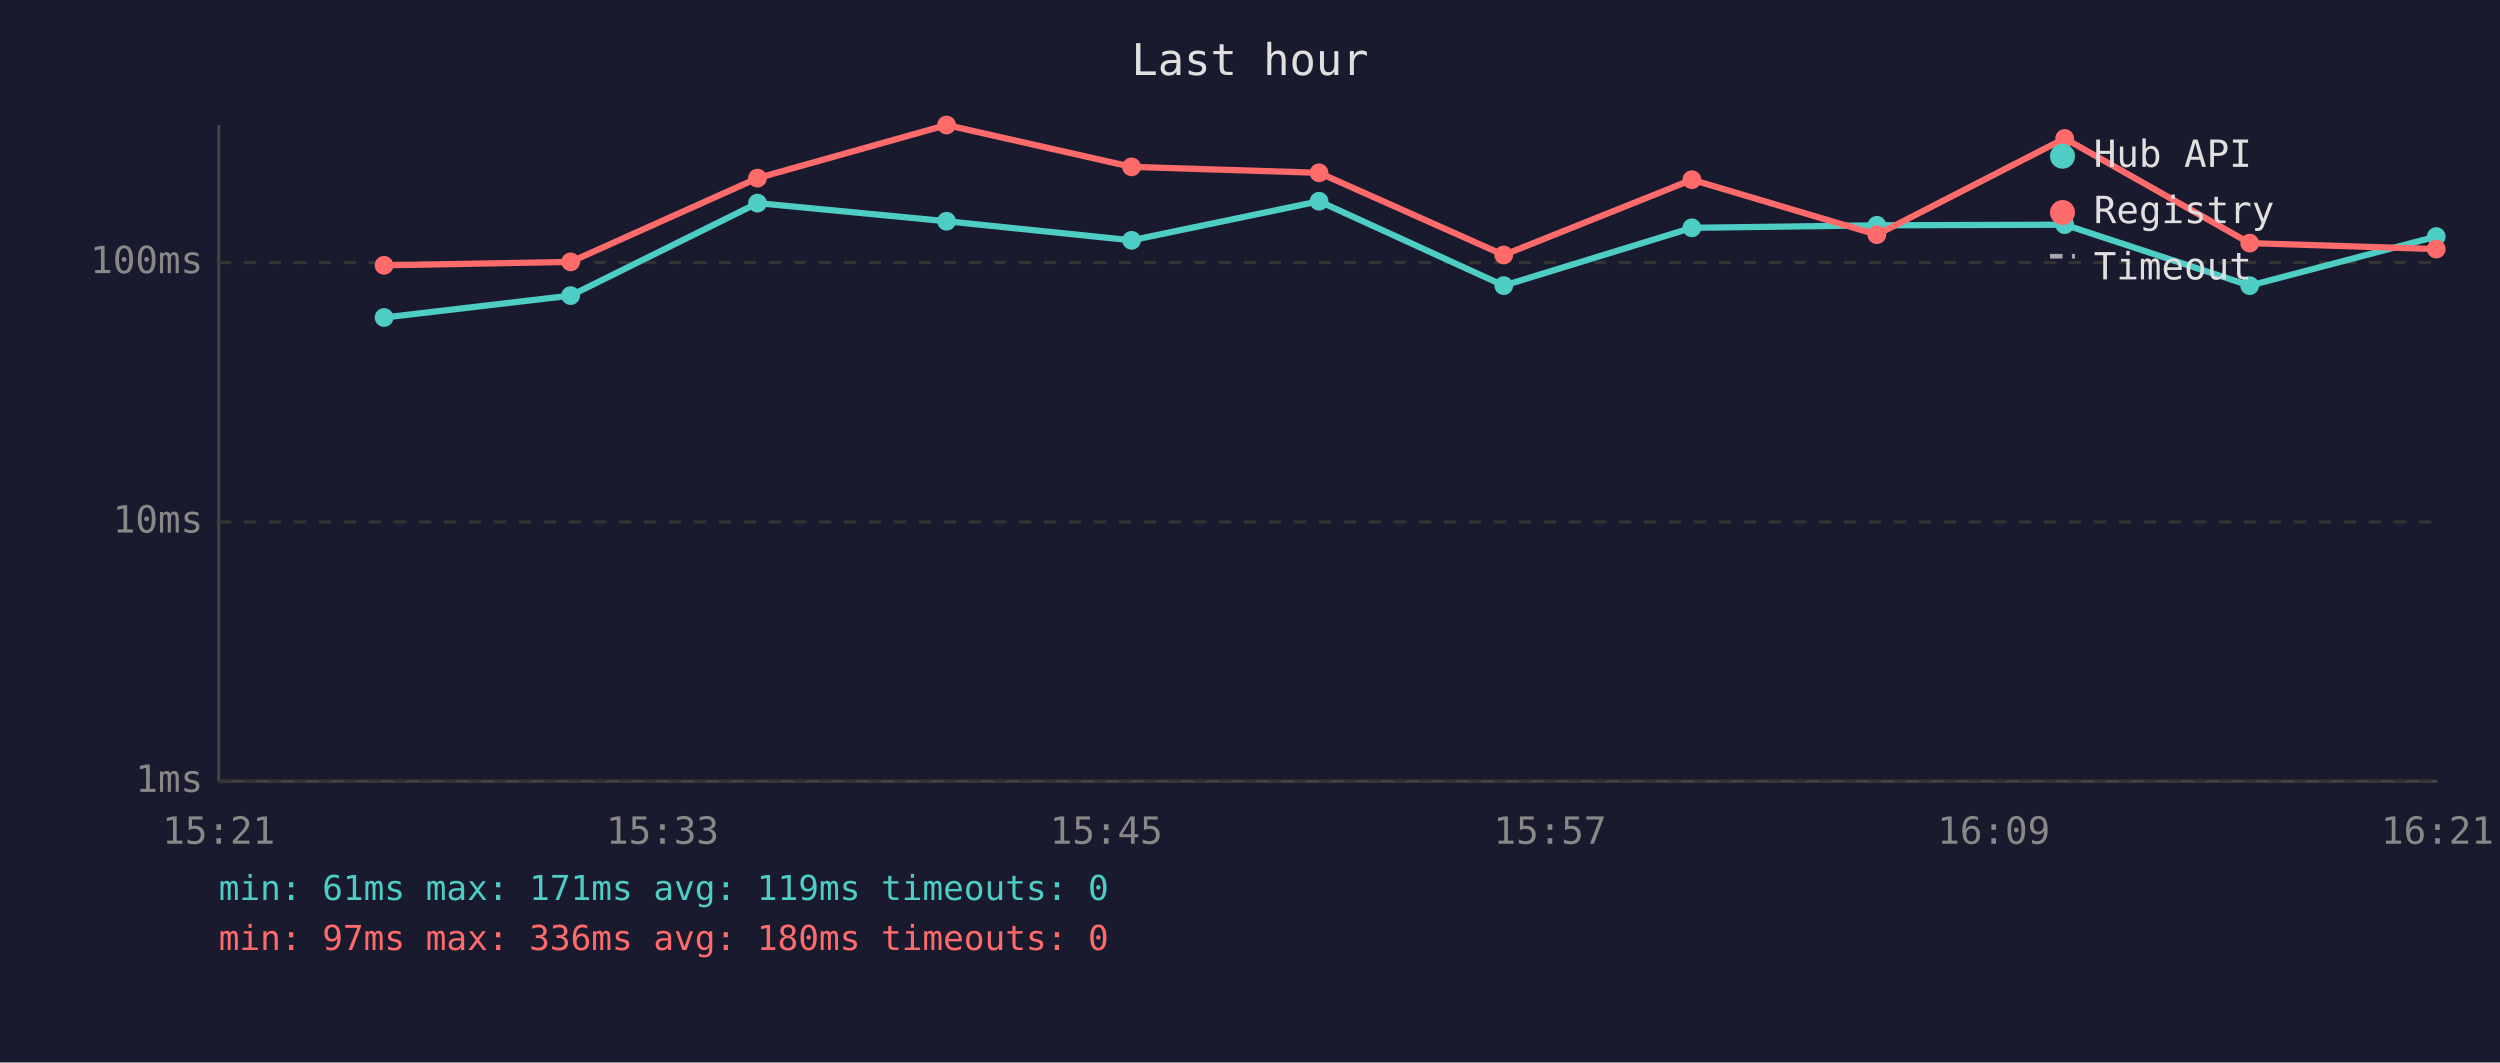
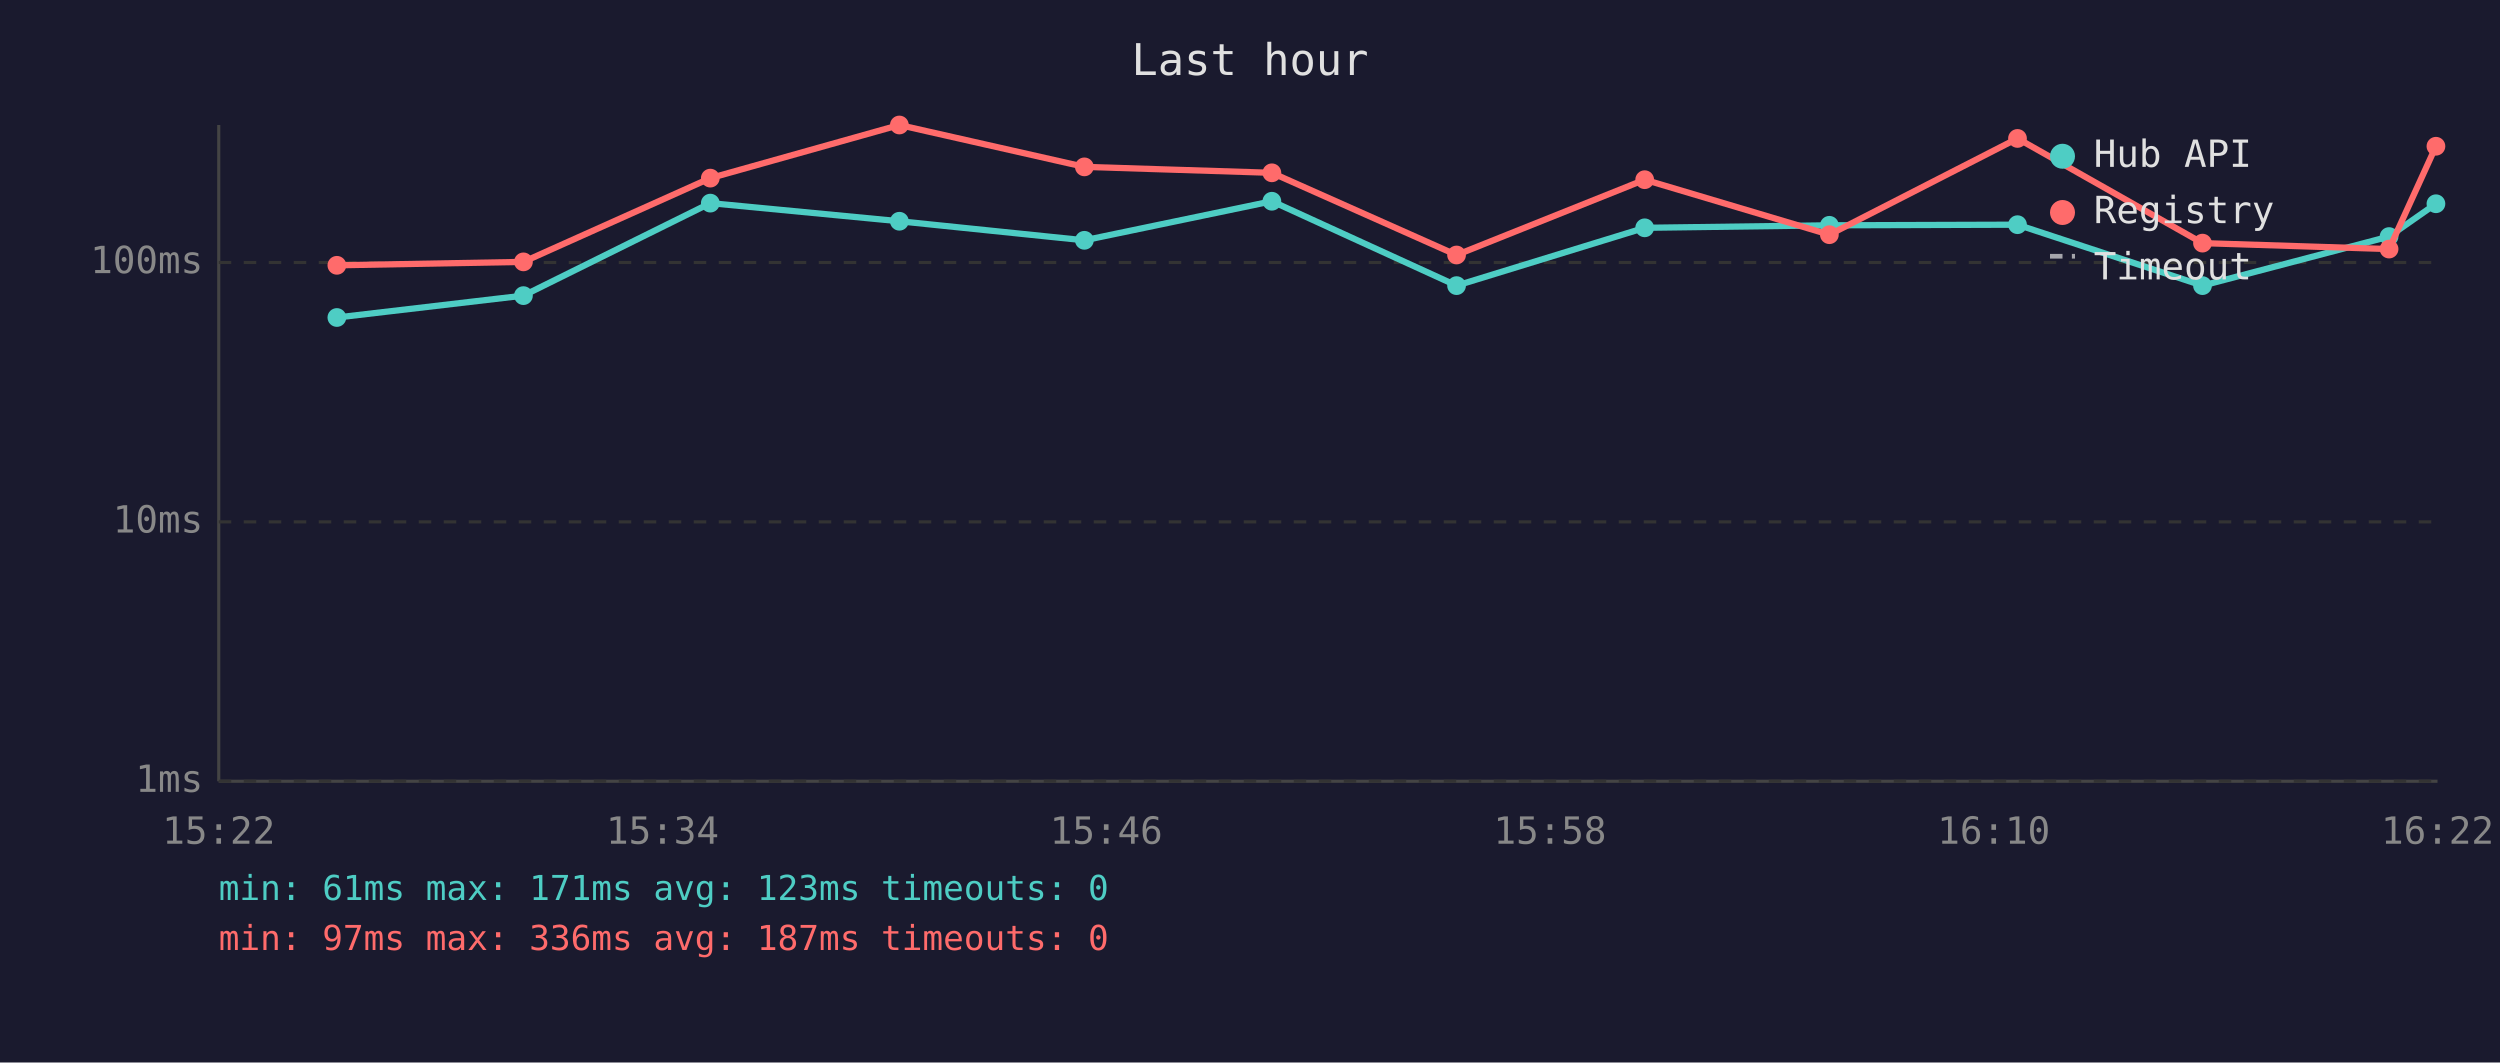
<svg xmlns="http://www.w3.org/2000/svg" viewBox="0 0 800 340" font-family="monospace" font-size="12">
  <rect width="800" height="340" fill="#1a1a2e" />
  <text x="400" y="24" fill="#e0e0e0" font-size="14" text-anchor="middle">Last hour</text>
  <line x1="70" y1="40" x2="70" y2="250" stroke="#444" stroke-width="1" />
  <line x1="70" y1="250" x2="780" y2="250" stroke="#444" stroke-width="1" />
  <line x1="70" y1="250" x2="780" y2="250" stroke="#333" stroke-width="1" stroke-dasharray="4" />
  <text x="65" y="250" fill="#888" text-anchor="end" dominant-baseline="middle">1ms</text>
  <line x1="70" y1="167" x2="780" y2="167" stroke="#333" stroke-width="1" stroke-dasharray="4" />
  <text x="65" y="167" fill="#888" text-anchor="end" dominant-baseline="middle">10ms</text>
  <line x1="70" y1="84" x2="780" y2="84" stroke="#333" stroke-width="1" stroke-dasharray="4" />
  <text x="65" y="84" fill="#888" text-anchor="end" dominant-baseline="middle">100ms</text>
-   <text x="70" y="270" fill="#888" text-anchor="middle">15:21</text>
-   <text x="212" y="270" fill="#888" text-anchor="middle">15:33</text>
-   <text x="354" y="270" fill="#888" text-anchor="middle">15:45</text>
-   <text x="496" y="270" fill="#888" text-anchor="middle">15:57</text>
-   <text x="638" y="270" fill="#888" text-anchor="middle">16:09</text>
-   <text x="780" y="270" fill="#888" text-anchor="middle">16:21</text>
-   <polyline points="122.9,101.6 182.6,94.6 242.4,65.0 302.9,70.8 362.1,76.9 422.1,64.4 481.2,91.4 541.4,72.9 600.6,72.1 660.7,71.9 719.9,91.4 779.6,75.7" fill="none" stroke="#4ecdc4" stroke-width="2" opacity="1" />
-   <circle cx="122.9" cy="101.6" r="3" fill="#4ecdc4" />
-   <circle cx="182.6" cy="94.6" r="3" fill="#4ecdc4" />
-   <circle cx="242.4" cy="65.0" r="3" fill="#4ecdc4" />
-   <circle cx="302.9" cy="70.8" r="3" fill="#4ecdc4" />
-   <circle cx="362.1" cy="76.9" r="3" fill="#4ecdc4" />
-   <circle cx="422.1" cy="64.4" r="3" fill="#4ecdc4" />
-   <circle cx="481.2" cy="91.4" r="3" fill="#4ecdc4" />
-   <circle cx="541.4" cy="72.9" r="3" fill="#4ecdc4" />
-   <circle cx="600.6" cy="72.1" r="3" fill="#4ecdc4" />
-   <circle cx="660.7" cy="71.9" r="3" fill="#4ecdc4" />
-   <circle cx="719.9" cy="91.4" r="3" fill="#4ecdc4" />
-   <circle cx="779.6" cy="75.7" r="3" fill="#4ecdc4" />
-   <polyline points="122.9,84.9 182.6,83.8 242.4,57.0 302.9,40.0 362.1,53.4 422.1,55.3 481.2,81.6 541.4,57.5 600.6,75.1 660.7,44.3 719.9,77.8 779.6,79.7" fill="none" stroke="#ff6b6b" stroke-width="2" opacity="1" />
-   <circle cx="122.9" cy="84.9" r="3" fill="#ff6b6b" />
-   <circle cx="182.6" cy="83.8" r="3" fill="#ff6b6b" />
-   <circle cx="242.4" cy="57.0" r="3" fill="#ff6b6b" />
-   <circle cx="302.9" cy="40.0" r="3" fill="#ff6b6b" />
-   <circle cx="362.1" cy="53.4" r="3" fill="#ff6b6b" />
-   <circle cx="422.1" cy="55.3" r="3" fill="#ff6b6b" />
-   <circle cx="481.2" cy="81.6" r="3" fill="#ff6b6b" />
-   <circle cx="541.4" cy="57.5" r="3" fill="#ff6b6b" />
-   <circle cx="600.6" cy="75.1" r="3" fill="#ff6b6b" />
-   <circle cx="660.7" cy="44.3" r="3" fill="#ff6b6b" />
-   <circle cx="719.9" cy="77.8" r="3" fill="#ff6b6b" />
-   <circle cx="779.6" cy="79.7" r="3" fill="#ff6b6b" />
+   <text x="70" y="270" fill="#888" text-anchor="middle">15:22</text>
+   <text x="212" y="270" fill="#888" text-anchor="middle">15:34</text>
+   <text x="354" y="270" fill="#888" text-anchor="middle">15:46</text>
+   <text x="496" y="270" fill="#888" text-anchor="middle">15:58</text>
+   <text x="638" y="270" fill="#888" text-anchor="middle">16:10</text>
+   <text x="780" y="270" fill="#888" text-anchor="middle">16:22</text>
+   <polyline points="107.8,101.6 167.5,94.6 227.3,65.0 287.8,70.8 347.0,76.9 407.0,64.4 466.1,91.4 526.3,72.9 585.4,72.1 645.6,71.9 704.8,91.4 764.5,75.7 779.5,65.2" fill="none" stroke="#4ecdc4" stroke-width="2" opacity="1" />
+   <circle cx="107.8" cy="101.6" r="3" fill="#4ecdc4" />
+   <circle cx="167.5" cy="94.6" r="3" fill="#4ecdc4" />
+   <circle cx="227.3" cy="65.0" r="3" fill="#4ecdc4" />
+   <circle cx="287.8" cy="70.8" r="3" fill="#4ecdc4" />
+   <circle cx="347.0" cy="76.9" r="3" fill="#4ecdc4" />
+   <circle cx="407.0" cy="64.4" r="3" fill="#4ecdc4" />
+   <circle cx="466.1" cy="91.4" r="3" fill="#4ecdc4" />
+   <circle cx="526.3" cy="72.9" r="3" fill="#4ecdc4" />
+   <circle cx="585.4" cy="72.1" r="3" fill="#4ecdc4" />
+   <circle cx="645.6" cy="71.9" r="3" fill="#4ecdc4" />
+   <circle cx="704.8" cy="91.4" r="3" fill="#4ecdc4" />
+   <circle cx="764.5" cy="75.7" r="3" fill="#4ecdc4" />
+   <circle cx="779.5" cy="65.2" r="3" fill="#4ecdc4" />
+   <polyline points="107.8,84.9 167.5,83.8 227.3,57.0 287.8,40.0 347.0,53.4 407.0,55.3 466.1,81.6 526.3,57.5 585.4,75.1 645.6,44.3 704.8,77.8 764.5,79.7 779.5,46.8" fill="none" stroke="#ff6b6b" stroke-width="2" opacity="1" />
+   <circle cx="107.8" cy="84.9" r="3" fill="#ff6b6b" />
+   <circle cx="167.5" cy="83.8" r="3" fill="#ff6b6b" />
+   <circle cx="227.3" cy="57.0" r="3" fill="#ff6b6b" />
+   <circle cx="287.8" cy="40.0" r="3" fill="#ff6b6b" />
+   <circle cx="347.0" cy="53.4" r="3" fill="#ff6b6b" />
+   <circle cx="407.0" cy="55.3" r="3" fill="#ff6b6b" />
+   <circle cx="466.1" cy="81.6" r="3" fill="#ff6b6b" />
+   <circle cx="526.3" cy="57.5" r="3" fill="#ff6b6b" />
+   <circle cx="585.4" cy="75.1" r="3" fill="#ff6b6b" />
+   <circle cx="645.6" cy="44.3" r="3" fill="#ff6b6b" />
+   <circle cx="704.8" cy="77.8" r="3" fill="#ff6b6b" />
+   <circle cx="764.5" cy="79.7" r="3" fill="#ff6b6b" />
+   <circle cx="779.5" cy="46.8" r="3" fill="#ff6b6b" />
  <circle cx="660" cy="50" r="4" fill="#4ecdc4" />
  <text x="670" y="50" fill="#e0e0e0" dominant-baseline="middle">Hub API</text>
  <circle cx="660" cy="68" r="4" fill="#ff6b6b" />
  <text x="670" y="68" fill="#e0e0e0" dominant-baseline="middle">Registry</text>
  <line x1="656" y1="82" x2="664" y2="82" stroke="#e0e0e0" stroke-width="1.5" stroke-dasharray="4,3" opacity="0.7" />
  <text x="670" y="86" fill="#e0e0e0" dominant-baseline="middle">Timeout</text>
-   <text x="70" y="288" fill="#4ecdc4" font-size="11">min: 61ms  max: 171ms  avg: 119ms  timeouts: 0</text>
-   <text x="70" y="304" fill="#ff6b6b" font-size="11">min: 97ms  max: 336ms  avg: 180ms  timeouts: 0</text>
+   <text x="70" y="288" fill="#4ecdc4" font-size="11">min: 61ms  max: 171ms  avg: 123ms  timeouts: 0</text>
+   <text x="70" y="304" fill="#ff6b6b" font-size="11">min: 97ms  max: 336ms  avg: 187ms  timeouts: 0</text>
</svg>
